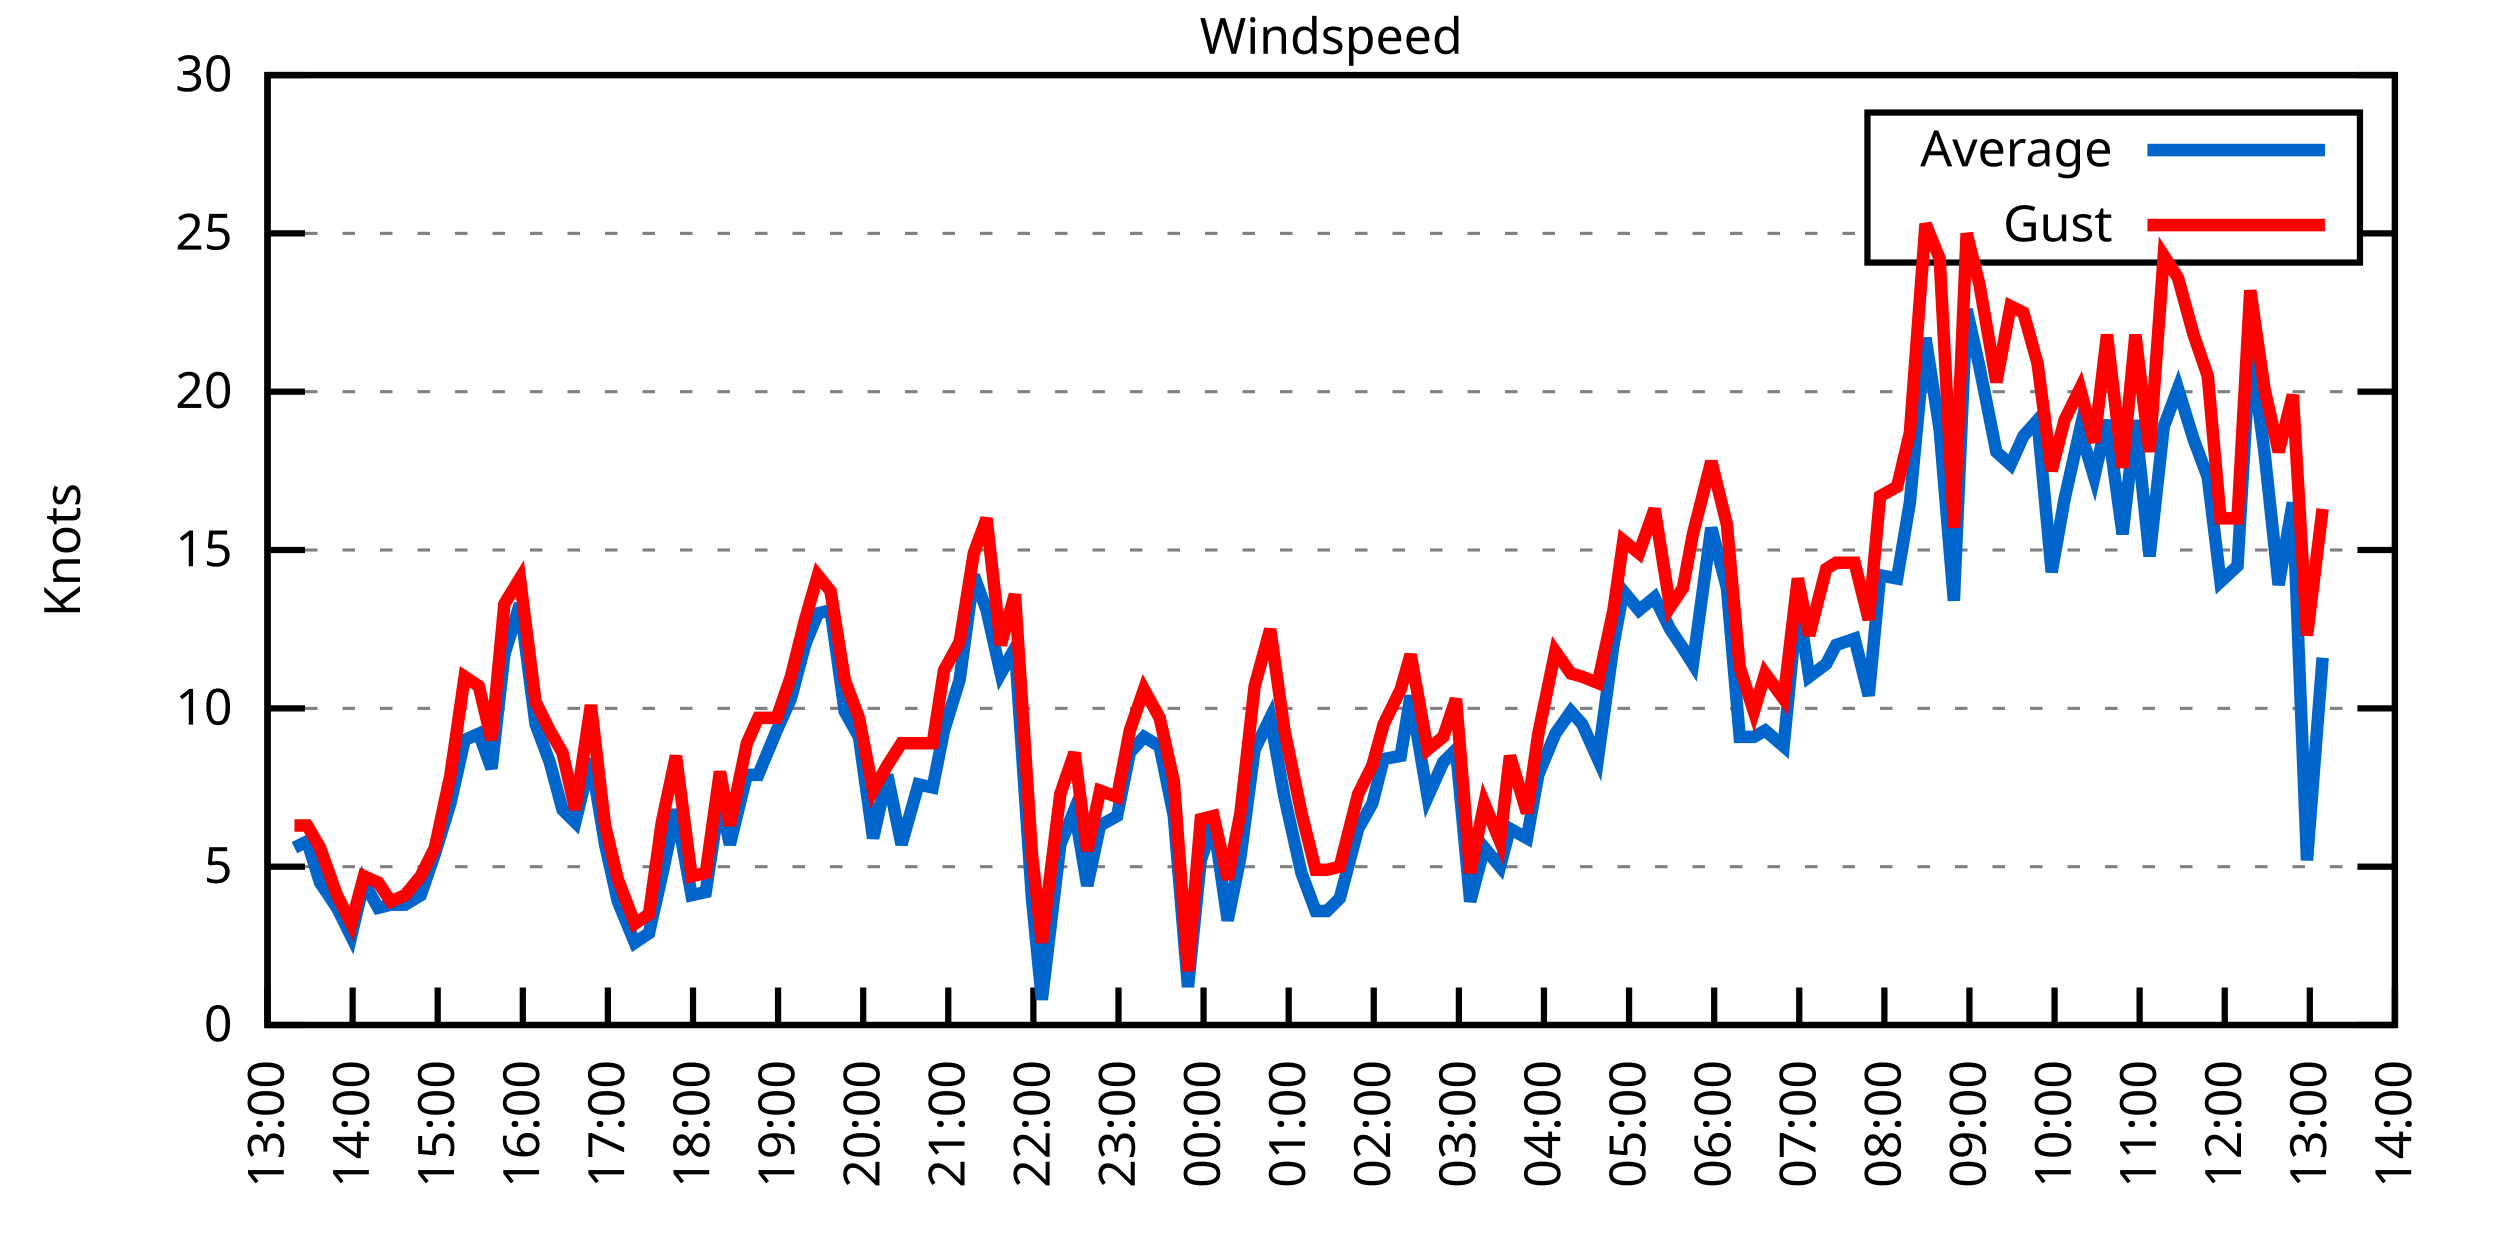
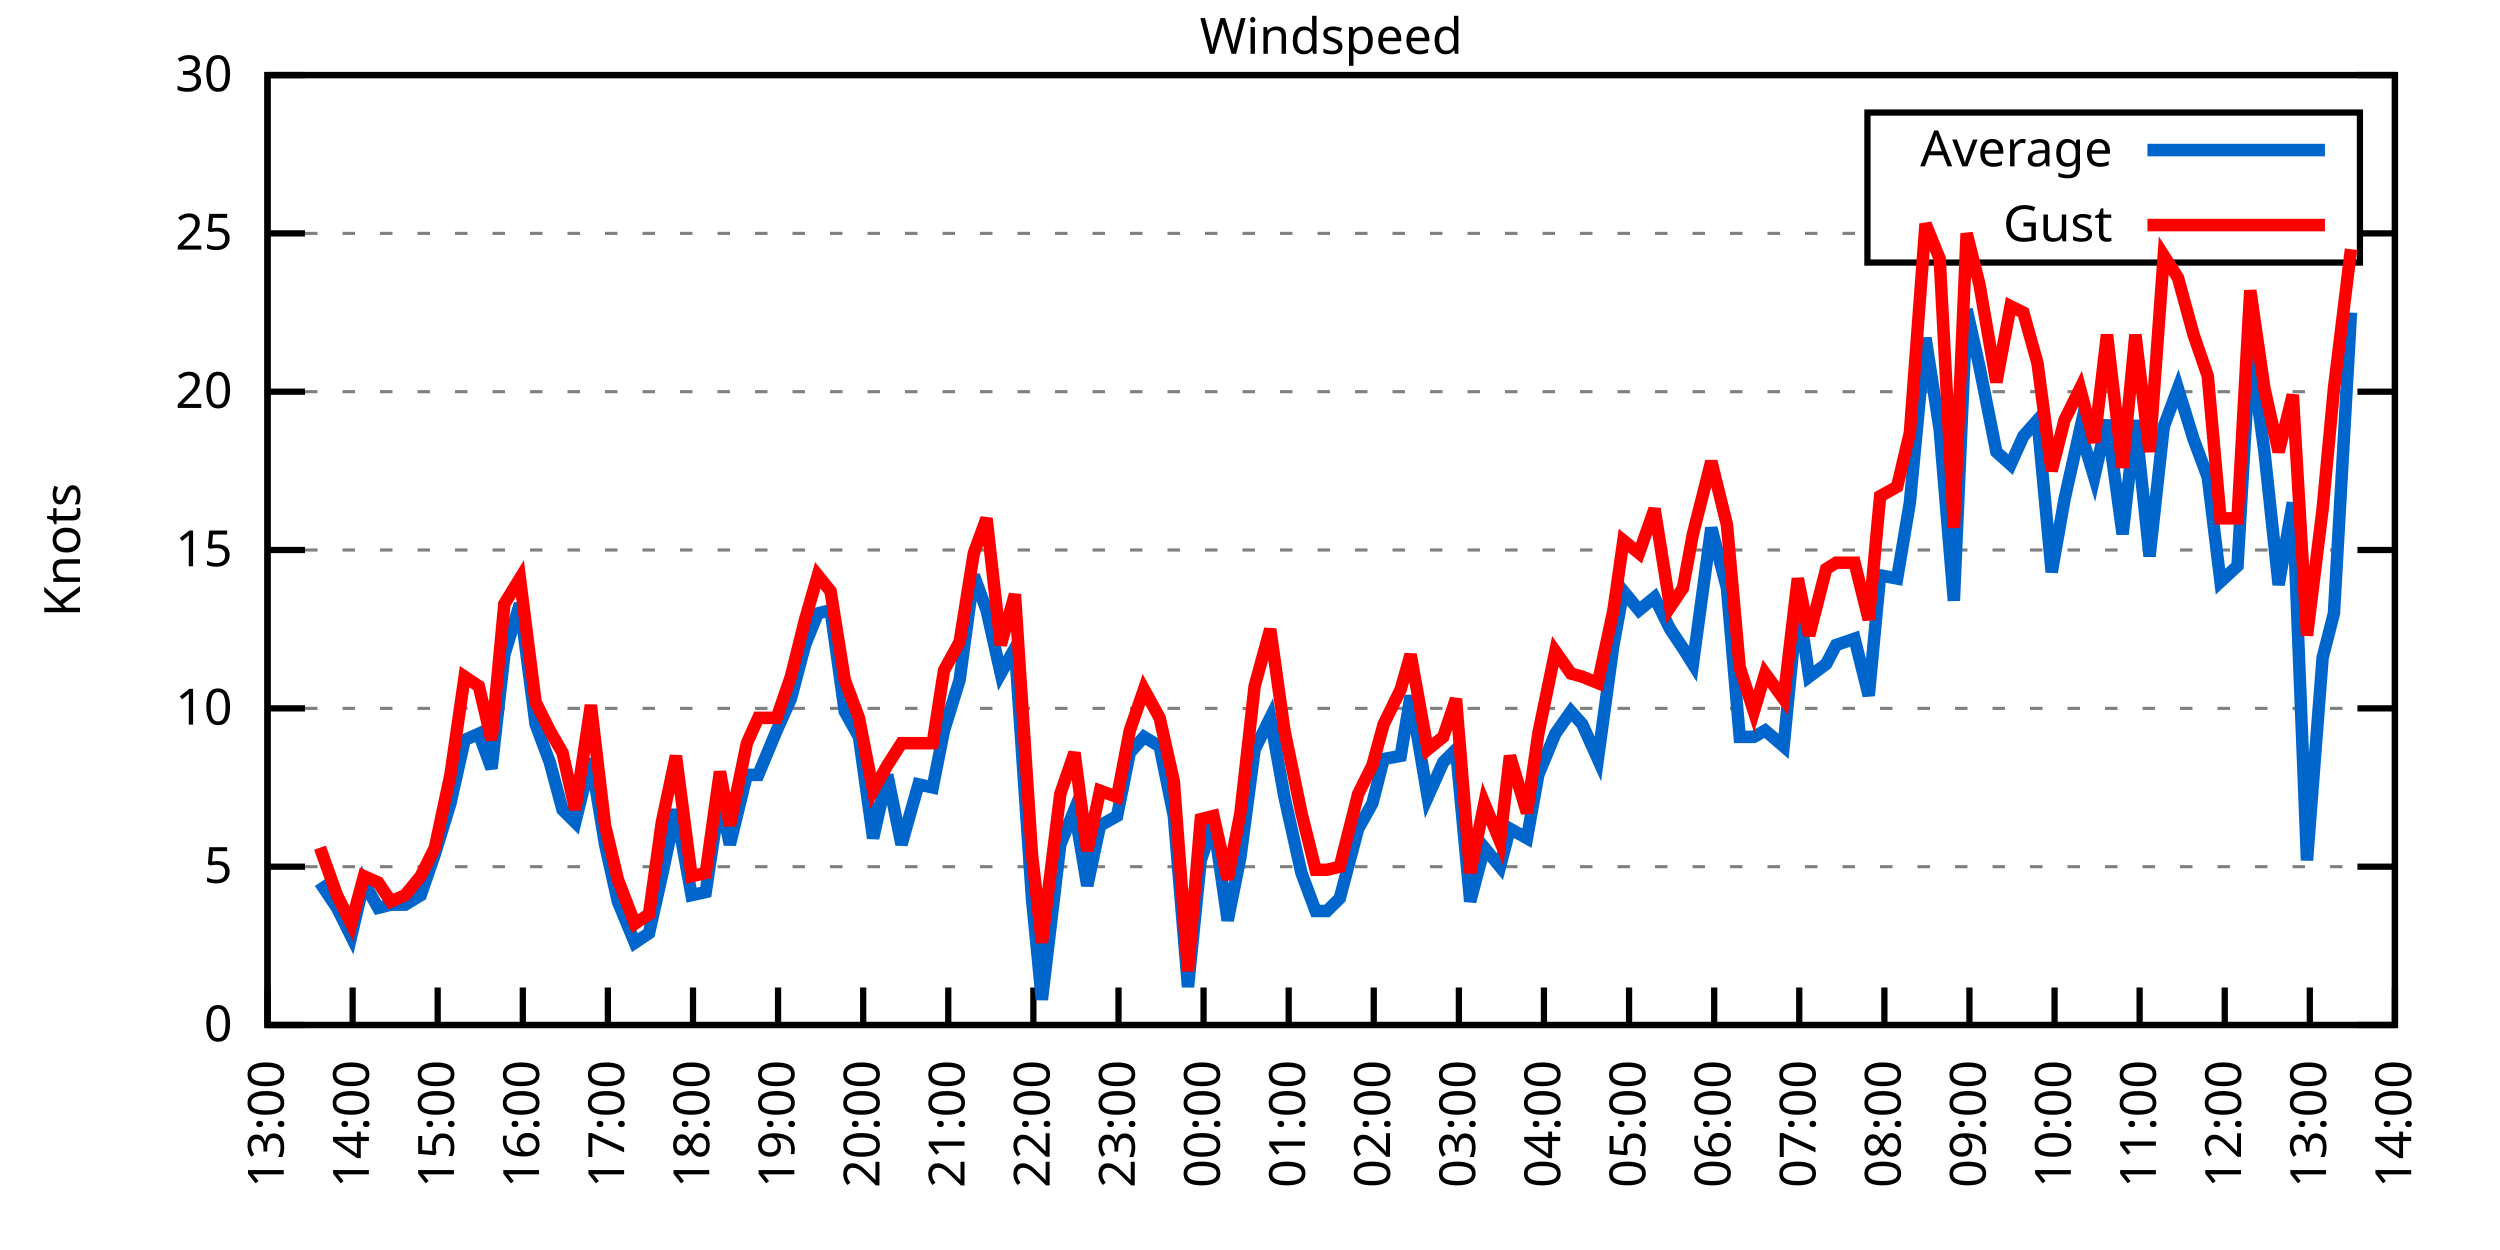
<svg xmlns="http://www.w3.org/2000/svg" xmlns:xlink="http://www.w3.org/1999/xlink" width="400" height="200" viewBox="0 0 400 200">
  <g id="gnuplot_canvas">
    <rect x="0" y="0" width="400" height="200" fill="none" />
    <defs>
      <circle id="gpDot" r="0.5" stroke-width="0.5" stroke="currentColor" />
      <path id="gpPt0" stroke-width="0.333" stroke="currentColor" d="M-1,0 h2 M0,-1 v2" />
      <path id="gpPt1" stroke-width="0.333" stroke="currentColor" d="M-1,-1 L1,1 M1,-1 L-1,1" />
      <path id="gpPt2" stroke-width="0.333" stroke="currentColor" d="M-1,0 L1,0 M0,-1 L0,1 M-1,-1 L1,1 M-1,1 L1,-1" />
      <rect id="gpPt3" stroke-width="0.333" stroke="currentColor" x="-1" y="-1" width="2" height="2" />
      <rect id="gpPt4" stroke-width="0.333" stroke="currentColor" fill="currentColor" x="-1" y="-1" width="2" height="2" />
      <circle id="gpPt5" stroke-width="0.333" stroke="currentColor" cx="0" cy="0" r="1" />
      <use xlink:href="#gpPt5" id="gpPt6" fill="currentColor" stroke="none" />
      <path id="gpPt7" stroke-width="0.333" stroke="currentColor" d="M0,-1.33 L-1.33,0.67 L1.33,0.67 z" />
      <use xlink:href="#gpPt7" id="gpPt8" fill="currentColor" stroke="none" />
      <use xlink:href="#gpPt7" id="gpPt9" stroke="currentColor" transform="rotate(180)" />
      <use xlink:href="#gpPt9" id="gpPt10" fill="currentColor" stroke="none" />
      <use xlink:href="#gpPt3" id="gpPt11" stroke="currentColor" transform="rotate(45)" />
      <use xlink:href="#gpPt11" id="gpPt12" fill="currentColor" stroke="none" />
      <path id="gpPt13" stroke-width="0.333" stroke="currentColor" d="M0,1.330 L1.265,0.411 L0.782,-1.067 L-0.782,-1.076 L-1.265,0.411 z" />
      <use xlink:href="#gpPt13" id="gpPt14" fill="currentColor" stroke="none" />
      <filter id="textbox" filterUnits="objectBoundingBox" x="0" y="0" height="1" width="1">
        <feFlood flood-color="white" flood-opacity="1" result="bgnd" />
        <feComposite in="SourceGraphic" in2="bgnd" operator="atop" />
      </filter>
      <filter id="greybox" filterUnits="objectBoundingBox" x="0" y="0" height="1" width="1">
        <feFlood flood-color="lightgrey" flood-opacity="1" result="grey" />
        <feComposite in="SourceGraphic" in2="grey" operator="atop" />
      </filter>
    </defs>
    <g fill="none" color="white" stroke="currentColor" stroke-width="1.00" stroke-linecap="butt" stroke-linejoin="miter">
</g>
    <g fill="none" color="black" stroke="currentColor" stroke-width="1.00" stroke-linecap="butt" stroke-linejoin="miter">
      <g stroke="none" shape-rendering="crispEdges">
        <polygon fill="rgb(255, 255, 255)" points="42.80,164.00 383.18,164.00 383.18,12.02 42.80,12.02 " />
      </g>
    </g>
    <g fill="none" color="black" stroke="currentColor" stroke-width="1.00" stroke-linecap="butt" stroke-linejoin="miter">
</g>
    <g fill="none" color="black" stroke="black" stroke-width="0.50" stroke-linecap="butt" stroke-linejoin="miter">
</g>
    <g fill="none" color="gray" stroke="currentColor" stroke-width="0.50" stroke-linecap="butt" stroke-linejoin="miter">
      <path stroke="gray" stroke-dasharray="2,4" class="gridline" d="M42.80,164.00 L383.19,164.00  " />
    </g>
    <g fill="none" color="gray" stroke="gray" stroke-width="1.00" stroke-linecap="butt" stroke-linejoin="miter">
</g>
    <g fill="none" color="black" stroke="currentColor" stroke-width="1.00" stroke-linecap="butt" stroke-linejoin="miter">
      <path stroke="black" d="M42.80,164.00 L48.80,164.00 M383.19,164.00 L377.19,164.00  " />
      <g transform="translate(37.20,166.60)" stroke="none" fill="black" font-family="Sans" font-size="8.00" text-anchor="end">
        <text>
          <tspan font-family="Sans"> 0</tspan>
        </text>
      </g>
    </g>
    <g fill="none" color="black" stroke="currentColor" stroke-width="1.00" stroke-linecap="butt" stroke-linejoin="miter">
</g>
    <g fill="none" color="black" stroke="black" stroke-width="0.50" stroke-linecap="butt" stroke-linejoin="miter">
</g>
    <g fill="none" color="gray" stroke="currentColor" stroke-width="0.50" stroke-linecap="butt" stroke-linejoin="miter">
      <path stroke="gray" stroke-dasharray="2,4" class="gridline" d="M42.80,138.67 L383.19,138.67  " />
    </g>
    <g fill="none" color="gray" stroke="gray" stroke-width="1.00" stroke-linecap="butt" stroke-linejoin="miter">
</g>
    <g fill="none" color="black" stroke="currentColor" stroke-width="1.00" stroke-linecap="butt" stroke-linejoin="miter">
      <path stroke="black" d="M42.80,138.67 L48.80,138.67 M383.19,138.67 L377.19,138.67  " />
      <g transform="translate(37.20,141.27)" stroke="none" fill="black" font-family="Sans" font-size="8.00" text-anchor="end">
        <text>
          <tspan font-family="Sans"> 5</tspan>
        </text>
      </g>
    </g>
    <g fill="none" color="black" stroke="currentColor" stroke-width="1.00" stroke-linecap="butt" stroke-linejoin="miter">
</g>
    <g fill="none" color="black" stroke="black" stroke-width="0.50" stroke-linecap="butt" stroke-linejoin="miter">
</g>
    <g fill="none" color="gray" stroke="currentColor" stroke-width="0.50" stroke-linecap="butt" stroke-linejoin="miter">
      <path stroke="gray" stroke-dasharray="2,4" class="gridline" d="M42.80,113.34 L383.19,113.34  " />
    </g>
    <g fill="none" color="gray" stroke="gray" stroke-width="1.00" stroke-linecap="butt" stroke-linejoin="miter">
</g>
    <g fill="none" color="black" stroke="currentColor" stroke-width="1.00" stroke-linecap="butt" stroke-linejoin="miter">
      <path stroke="black" d="M42.80,113.34 L48.80,113.34 M383.19,113.34 L377.19,113.34  " />
      <g transform="translate(37.20,115.94)" stroke="none" fill="black" font-family="Sans" font-size="8.00" text-anchor="end">
        <text>
          <tspan font-family="Sans"> 10</tspan>
        </text>
      </g>
    </g>
    <g fill="none" color="black" stroke="currentColor" stroke-width="1.00" stroke-linecap="butt" stroke-linejoin="miter">
</g>
    <g fill="none" color="black" stroke="black" stroke-width="0.50" stroke-linecap="butt" stroke-linejoin="miter">
</g>
    <g fill="none" color="gray" stroke="currentColor" stroke-width="0.50" stroke-linecap="butt" stroke-linejoin="miter">
      <path stroke="gray" stroke-dasharray="2,4" class="gridline" d="M42.80,88.00 L383.19,88.00  " />
    </g>
    <g fill="none" color="gray" stroke="gray" stroke-width="1.00" stroke-linecap="butt" stroke-linejoin="miter">
</g>
    <g fill="none" color="black" stroke="currentColor" stroke-width="1.00" stroke-linecap="butt" stroke-linejoin="miter">
      <path stroke="black" d="M42.80,88.00 L48.80,88.00 M383.19,88.00 L377.19,88.00  " />
      <g transform="translate(37.20,90.60)" stroke="none" fill="black" font-family="Sans" font-size="8.00" text-anchor="end">
        <text>
          <tspan font-family="Sans"> 15</tspan>
        </text>
      </g>
    </g>
    <g fill="none" color="black" stroke="currentColor" stroke-width="1.00" stroke-linecap="butt" stroke-linejoin="miter">
</g>
    <g fill="none" color="black" stroke="black" stroke-width="0.50" stroke-linecap="butt" stroke-linejoin="miter">
</g>
    <g fill="none" color="gray" stroke="currentColor" stroke-width="0.50" stroke-linecap="butt" stroke-linejoin="miter">
      <path stroke="gray" stroke-dasharray="2,4" class="gridline" d="M42.80,62.67 L383.19,62.67  " />
    </g>
    <g fill="none" color="gray" stroke="gray" stroke-width="1.00" stroke-linecap="butt" stroke-linejoin="miter">
</g>
    <g fill="none" color="black" stroke="currentColor" stroke-width="1.00" stroke-linecap="butt" stroke-linejoin="miter">
      <path stroke="black" d="M42.80,62.67 L48.80,62.67 M383.19,62.67 L377.19,62.67  " />
      <g transform="translate(37.20,65.27)" stroke="none" fill="black" font-family="Sans" font-size="8.00" text-anchor="end">
        <text>
          <tspan font-family="Sans"> 20</tspan>
        </text>
      </g>
    </g>
    <g fill="none" color="black" stroke="currentColor" stroke-width="1.00" stroke-linecap="butt" stroke-linejoin="miter">
</g>
    <g fill="none" color="black" stroke="black" stroke-width="0.50" stroke-linecap="butt" stroke-linejoin="miter">
</g>
    <g fill="none" color="gray" stroke="currentColor" stroke-width="0.50" stroke-linecap="butt" stroke-linejoin="miter">
      <path stroke="gray" stroke-dasharray="2,4" class="gridline" d="M42.80,37.34 L298.79,37.34 M377.59,37.34 L383.19,37.34  " />
    </g>
    <g fill="none" color="gray" stroke="gray" stroke-width="1.00" stroke-linecap="butt" stroke-linejoin="miter">
</g>
    <g fill="none" color="black" stroke="currentColor" stroke-width="1.00" stroke-linecap="butt" stroke-linejoin="miter">
      <path stroke="black" d="M42.80,37.34 L48.80,37.34 M383.19,37.34 L377.19,37.34  " />
      <g transform="translate(37.20,39.94)" stroke="none" fill="black" font-family="Sans" font-size="8.00" text-anchor="end">
        <text>
          <tspan font-family="Sans"> 25</tspan>
        </text>
      </g>
    </g>
    <g fill="none" color="black" stroke="currentColor" stroke-width="1.00" stroke-linecap="butt" stroke-linejoin="miter">
</g>
    <g fill="none" color="black" stroke="black" stroke-width="0.50" stroke-linecap="butt" stroke-linejoin="miter">
</g>
    <g fill="none" color="gray" stroke="currentColor" stroke-width="0.50" stroke-linecap="butt" stroke-linejoin="miter">
      <path stroke="gray" stroke-dasharray="2,4" class="gridline" d="M42.80,12.01 L383.19,12.01  " />
    </g>
    <g fill="none" color="gray" stroke="gray" stroke-width="1.00" stroke-linecap="butt" stroke-linejoin="miter">
</g>
    <g fill="none" color="black" stroke="currentColor" stroke-width="1.00" stroke-linecap="butt" stroke-linejoin="miter">
      <path stroke="black" d="M42.80,12.01 L48.80,12.01 M383.19,12.01 L377.19,12.01  " />
      <g transform="translate(37.20,14.61)" stroke="none" fill="black" font-family="Sans" font-size="8.00" text-anchor="end">
        <text>
          <tspan font-family="Sans"> 30</tspan>
        </text>
      </g>
    </g>
    <g fill="none" color="black" stroke="currentColor" stroke-width="1.00" stroke-linecap="butt" stroke-linejoin="miter">
      <path stroke="black" d="M42.80,164.00 L42.80,158.00  " />
      <g transform="translate(45.40,169.60) rotate(270.00)" stroke="none" fill="black" font-family="Sans" font-size="8.00" text-anchor="end">
        <text>
          <tspan font-family="Sans">13:00</tspan>
        </text>
      </g>
    </g>
    <g fill="none" color="black" stroke="currentColor" stroke-width="1.00" stroke-linecap="butt" stroke-linejoin="miter">
      <path stroke="black" d="M56.42,164.00 L56.42,158.00  " />
      <g transform="translate(59.02,169.60) rotate(270.00)" stroke="none" fill="black" font-family="Sans" font-size="8.00" text-anchor="end">
        <text>
          <tspan font-family="Sans">14:00</tspan>
        </text>
      </g>
    </g>
    <g fill="none" color="black" stroke="currentColor" stroke-width="1.00" stroke-linecap="butt" stroke-linejoin="miter">
      <path stroke="black" d="M70.03,164.00 L70.03,158.00  " />
      <g transform="translate(72.63,169.60) rotate(270.00)" stroke="none" fill="black" font-family="Sans" font-size="8.00" text-anchor="end">
        <text>
          <tspan font-family="Sans">15:00</tspan>
        </text>
      </g>
    </g>
    <g fill="none" color="black" stroke="currentColor" stroke-width="1.00" stroke-linecap="butt" stroke-linejoin="miter">
      <path stroke="black" d="M83.65,164.00 L83.65,158.00  " />
      <g transform="translate(86.25,169.60) rotate(270.00)" stroke="none" fill="black" font-family="Sans" font-size="8.00" text-anchor="end">
        <text>
          <tspan font-family="Sans">16:00</tspan>
        </text>
      </g>
    </g>
    <g fill="none" color="black" stroke="currentColor" stroke-width="1.00" stroke-linecap="butt" stroke-linejoin="miter">
      <path stroke="black" d="M97.26,164.00 L97.26,158.00  " />
      <g transform="translate(99.86,169.60) rotate(270.00)" stroke="none" fill="black" font-family="Sans" font-size="8.00" text-anchor="end">
        <text>
          <tspan font-family="Sans">17:00</tspan>
        </text>
      </g>
    </g>
    <g fill="none" color="black" stroke="currentColor" stroke-width="1.00" stroke-linecap="butt" stroke-linejoin="miter">
      <path stroke="black" d="M110.88,164.00 L110.88,158.00  " />
      <g transform="translate(113.48,169.60) rotate(270.00)" stroke="none" fill="black" font-family="Sans" font-size="8.00" text-anchor="end">
        <text>
          <tspan font-family="Sans">18:00</tspan>
        </text>
      </g>
    </g>
    <g fill="none" color="black" stroke="currentColor" stroke-width="1.00" stroke-linecap="butt" stroke-linejoin="miter">
      <path stroke="black" d="M124.49,164.00 L124.49,158.00  " />
      <g transform="translate(127.09,169.60) rotate(270.00)" stroke="none" fill="black" font-family="Sans" font-size="8.00" text-anchor="end">
        <text>
          <tspan font-family="Sans">19:00</tspan>
        </text>
      </g>
    </g>
    <g fill="none" color="black" stroke="currentColor" stroke-width="1.00" stroke-linecap="butt" stroke-linejoin="miter">
      <path stroke="black" d="M138.11,164.00 L138.11,158.00  " />
      <g transform="translate(140.71,169.60) rotate(270.00)" stroke="none" fill="black" font-family="Sans" font-size="8.00" text-anchor="end">
        <text>
          <tspan font-family="Sans">20:00</tspan>
        </text>
      </g>
    </g>
    <g fill="none" color="black" stroke="currentColor" stroke-width="1.00" stroke-linecap="butt" stroke-linejoin="miter">
      <path stroke="black" d="M151.72,164.00 L151.72,158.00  " />
      <g transform="translate(154.32,169.60) rotate(270.00)" stroke="none" fill="black" font-family="Sans" font-size="8.00" text-anchor="end">
        <text>
          <tspan font-family="Sans">21:00</tspan>
        </text>
      </g>
    </g>
    <g fill="none" color="black" stroke="currentColor" stroke-width="1.00" stroke-linecap="butt" stroke-linejoin="miter">
      <path stroke="black" d="M165.34,164.00 L165.34,158.00  " />
      <g transform="translate(167.94,169.60) rotate(270.00)" stroke="none" fill="black" font-family="Sans" font-size="8.00" text-anchor="end">
        <text>
          <tspan font-family="Sans">22:00</tspan>
        </text>
      </g>
    </g>
    <g fill="none" color="black" stroke="currentColor" stroke-width="1.00" stroke-linecap="butt" stroke-linejoin="miter">
      <path stroke="black" d="M178.96,164.00 L178.96,158.00  " />
      <g transform="translate(181.56,169.60) rotate(270.00)" stroke="none" fill="black" font-family="Sans" font-size="8.00" text-anchor="end">
        <text>
          <tspan font-family="Sans">23:00</tspan>
        </text>
      </g>
    </g>
    <g fill="none" color="black" stroke="currentColor" stroke-width="1.00" stroke-linecap="butt" stroke-linejoin="miter">
      <path stroke="black" d="M192.57,164.00 L192.57,158.00  " />
      <g transform="translate(195.17,169.60) rotate(270.00)" stroke="none" fill="black" font-family="Sans" font-size="8.00" text-anchor="end">
        <text>
          <tspan font-family="Sans">00:00</tspan>
        </text>
      </g>
    </g>
    <g fill="none" color="black" stroke="currentColor" stroke-width="1.00" stroke-linecap="butt" stroke-linejoin="miter">
      <path stroke="black" d="M206.19,164.00 L206.19,158.00  " />
      <g transform="translate(208.79,169.60) rotate(270.00)" stroke="none" fill="black" font-family="Sans" font-size="8.00" text-anchor="end">
        <text>
          <tspan font-family="Sans">01:00</tspan>
        </text>
      </g>
    </g>
    <g fill="none" color="black" stroke="currentColor" stroke-width="1.00" stroke-linecap="butt" stroke-linejoin="miter">
      <path stroke="black" d="M219.80,164.00 L219.80,158.00  " />
      <g transform="translate(222.40,169.60) rotate(270.00)" stroke="none" fill="black" font-family="Sans" font-size="8.00" text-anchor="end">
        <text>
          <tspan font-family="Sans">02:00</tspan>
        </text>
      </g>
    </g>
    <g fill="none" color="black" stroke="currentColor" stroke-width="1.00" stroke-linecap="butt" stroke-linejoin="miter">
      <path stroke="black" d="M233.42,164.00 L233.42,158.00  " />
      <g transform="translate(236.02,169.60) rotate(270.00)" stroke="none" fill="black" font-family="Sans" font-size="8.00" text-anchor="end">
        <text>
          <tspan font-family="Sans">03:00</tspan>
        </text>
      </g>
    </g>
    <g fill="none" color="black" stroke="currentColor" stroke-width="1.00" stroke-linecap="butt" stroke-linejoin="miter">
      <path stroke="black" d="M247.03,164.00 L247.03,158.00  " />
      <g transform="translate(249.63,169.60) rotate(270.00)" stroke="none" fill="black" font-family="Sans" font-size="8.00" text-anchor="end">
        <text>
          <tspan font-family="Sans">04:00</tspan>
        </text>
      </g>
    </g>
    <g fill="none" color="black" stroke="currentColor" stroke-width="1.00" stroke-linecap="butt" stroke-linejoin="miter">
      <path stroke="black" d="M260.65,164.00 L260.65,158.00  " />
      <g transform="translate(263.25,169.60) rotate(270.00)" stroke="none" fill="black" font-family="Sans" font-size="8.00" text-anchor="end">
        <text>
          <tspan font-family="Sans">05:00</tspan>
        </text>
      </g>
    </g>
    <g fill="none" color="black" stroke="currentColor" stroke-width="1.00" stroke-linecap="butt" stroke-linejoin="miter">
      <path stroke="black" d="M274.27,164.00 L274.27,158.00  " />
      <g transform="translate(276.87,169.60) rotate(270.00)" stroke="none" fill="black" font-family="Sans" font-size="8.00" text-anchor="end">
        <text>
          <tspan font-family="Sans">06:00</tspan>
        </text>
      </g>
    </g>
    <g fill="none" color="black" stroke="currentColor" stroke-width="1.00" stroke-linecap="butt" stroke-linejoin="miter">
      <path stroke="black" d="M287.88,164.00 L287.88,158.00  " />
      <g transform="translate(290.48,169.60) rotate(270.00)" stroke="none" fill="black" font-family="Sans" font-size="8.00" text-anchor="end">
        <text>
          <tspan font-family="Sans">07:00</tspan>
        </text>
      </g>
    </g>
    <g fill="none" color="black" stroke="currentColor" stroke-width="1.00" stroke-linecap="butt" stroke-linejoin="miter">
      <path stroke="black" d="M301.50,164.00 L301.50,158.00  " />
      <g transform="translate(304.10,169.60) rotate(270.00)" stroke="none" fill="black" font-family="Sans" font-size="8.00" text-anchor="end">
        <text>
          <tspan font-family="Sans">08:00</tspan>
        </text>
      </g>
    </g>
    <g fill="none" color="black" stroke="currentColor" stroke-width="1.00" stroke-linecap="butt" stroke-linejoin="miter">
      <path stroke="black" d="M315.11,164.00 L315.11,158.00  " />
      <g transform="translate(317.71,169.60) rotate(270.00)" stroke="none" fill="black" font-family="Sans" font-size="8.00" text-anchor="end">
        <text>
          <tspan font-family="Sans">09:00</tspan>
        </text>
      </g>
    </g>
    <g fill="none" color="black" stroke="currentColor" stroke-width="1.00" stroke-linecap="butt" stroke-linejoin="miter">
      <path stroke="black" d="M328.73,164.00 L328.73,158.00  " />
      <g transform="translate(331.33,169.60) rotate(270.00)" stroke="none" fill="black" font-family="Sans" font-size="8.00" text-anchor="end">
        <text>
          <tspan font-family="Sans">10:00</tspan>
        </text>
      </g>
    </g>
    <g fill="none" color="black" stroke="currentColor" stroke-width="1.00" stroke-linecap="butt" stroke-linejoin="miter">
      <path stroke="black" d="M342.34,164.00 L342.34,158.00  " />
      <g transform="translate(344.94,169.60) rotate(270.00)" stroke="none" fill="black" font-family="Sans" font-size="8.00" text-anchor="end">
        <text>
          <tspan font-family="Sans">11:00</tspan>
        </text>
      </g>
    </g>
    <g fill="none" color="black" stroke="currentColor" stroke-width="1.00" stroke-linecap="butt" stroke-linejoin="miter">
      <path stroke="black" d="M355.96,164.00 L355.96,158.00  " />
      <g transform="translate(358.56,169.60) rotate(270.00)" stroke="none" fill="black" font-family="Sans" font-size="8.00" text-anchor="end">
        <text>
          <tspan font-family="Sans">12:00</tspan>
        </text>
      </g>
    </g>
    <g fill="none" color="black" stroke="currentColor" stroke-width="1.00" stroke-linecap="butt" stroke-linejoin="miter">
      <path stroke="black" d="M369.57,164.00 L369.57,158.00  " />
      <g transform="translate(372.17,169.60) rotate(270.00)" stroke="none" fill="black" font-family="Sans" font-size="8.00" text-anchor="end">
        <text>
          <tspan font-family="Sans">13:00</tspan>
        </text>
      </g>
    </g>
    <g fill="none" color="black" stroke="currentColor" stroke-width="1.00" stroke-linecap="butt" stroke-linejoin="miter">
      <path stroke="black" d="M383.19,164.00 L383.19,158.00  " />
      <g transform="translate(385.79,169.60) rotate(270.00)" stroke="none" fill="black" font-family="Sans" font-size="8.00" text-anchor="end">
        <text>
          <tspan font-family="Sans">14:00</tspan>
        </text>
      </g>
    </g>
    <g fill="none" color="black" stroke="currentColor" stroke-width="1.00" stroke-linecap="butt" stroke-linejoin="miter">
</g>
    <g fill="none" color="black" stroke="currentColor" stroke-width="1.00" stroke-linecap="butt" stroke-linejoin="miter">
      <path stroke="black" d="M42.80,12.01 L42.80,164.00 L383.19,164.00 L383.19,12.01 L42.80,12.01 Z  " />
    </g>
    <g fill="none" color="black" stroke="currentColor" stroke-width="1.00" stroke-linecap="butt" stroke-linejoin="miter">
</g>
    <g fill="none" color="black" stroke="currentColor" stroke-width="1.00" stroke-linecap="butt" stroke-linejoin="miter">
      <path stroke="black" d="M298.79,42.01 L298.79,18.01 L377.59,18.01 L377.59,42.01 L298.79,42.01 Z  " />
    </g>
    <g id="Windspeed_plot_1">
      <g fill="none" color="white" stroke="black" stroke-width="2.00" stroke-linecap="butt" stroke-linejoin="miter">
</g>
      <g fill="none" color="black" stroke="currentColor" stroke-width="2.00" stroke-linecap="butt" stroke-linejoin="miter">
        <g transform="translate(337.99,26.61)" stroke="none" fill="black" font-family="Sans" font-size="8.00" text-anchor="end">
          <text>
            <tspan font-family="Sans">Average</tspan>
          </text>
        </g>
      </g>
      <g fill="none" color="black" stroke="currentColor" stroke-width="2.00" stroke-linecap="butt" stroke-linejoin="miter">
-         <path stroke="rgb(  0, 102, 204)" d="M343.59,24.01 L371.99,24.01 M47.11,135.63 L49.15,134.62 L51.20,141.20 L53.92,145.25 L56.19,149.81 L58.23,141.20   L60.50,145.25 L62.54,144.75 L64.81,144.75 L67.31,143.23 L69.58,136.64 L72.07,128.54 L74.34,118.40 L76.61,117.39   L78.65,122.96 L80.70,104.72 L83.19,96.62 L85.69,115.87 L87.96,121.95 L90.00,129.55 L92.04,131.58 L94.54,121.44   L96.81,135.12 L98.85,144.24 L101.57,150.83 L103.84,149.31 L105.89,140.19 L108.15,129.55 L110.65,143.23 L112.92,142.72   L115.19,127.52 L116.78,135.12 L119.50,123.98 L121.32,123.98 L124.27,116.88 L126.54,111.82 L128.81,103.20 L130.85,98.14   L132.89,97.63 L135.16,113.84 L137.43,117.90 L139.70,134.11 L141.97,123.98 L144.24,135.12 L146.96,125.50 L149.23,126.00   L151.04,116.88 L153.54,108.78 L155.81,92.06 L157.85,97.63 L160.12,107.76 L162.39,103.71 L165.11,143.73 L166.70,159.95   L169.65,135.12 L171.92,129.55 L173.96,141.71 L176.01,132.08 L178.73,130.56 L180.77,120.43 L183.04,117.90 L185.54,119.42   L187.81,130.56 L190.08,157.92 L192.12,137.66 L194.16,131.58 L196.43,147.28 L198.47,137.15 L200.74,119.92 L203.24,114.86   L205.51,127.52 L208.23,139.68 L210.50,145.76 L212.31,145.76 L214.36,143.73 L217.31,132.59 L219.58,128.54 L221.39,121.44   L224.11,120.94 L225.70,111.31 L228.43,127.52 L230.92,121.95 L232.96,119.92 L235.23,144.24 L237.50,135.63 L240.00,138.67   L241.59,132.59 L244.31,134.11 L246.13,123.98 L248.85,117.39 L251.35,113.84 L253.16,115.87 L255.66,121.44 L258.15,103.20   L259.74,94.59 L262.24,97.63 L264.73,95.60 L267.23,100.67 L269.27,103.71 L270.86,106.24 L273.81,84.46 L276.31,94.08   L278.35,117.90 L280.62,117.90 L282.43,116.88 L285.38,119.42 L287.65,96.11 L289.47,108.27 L292.19,106.24 L293.78,103.20   L296.73,102.19 L299.00,111.31 L300.82,92.06 L303.54,92.56 L305.58,80.41 L308.08,54.06 L310.35,68.75 L312.62,96.11   L314.66,49.50 L316.70,58.62 L319.42,72.30 L321.69,74.33 L323.74,69.77 L326.00,67.23 L328.27,91.55 L330.32,79.90   L332.81,68.75 L335.08,76.35 L337.12,67.23 L339.62,85.47 L341.66,67.23 L343.93,89.02 L346.20,68.25 L348.47,62.17   L350.97,70.27 L353.24,76.35 L355.28,93.07 L358.00,90.54 L360.04,55.58 L362.31,72.30 L364.58,93.58 L366.85,80.41   L369.12,137.66 L371.62,105.23  " />
+         <path stroke="rgb(  0, 102, 204)" d="M343.59,24.01 L371.99,24.01 M51.20,141.20 L53.92,145.25 L56.19,149.81 L58.23,141.20 L60.50,145.25 L62.54,144.75   L64.81,144.75 L67.31,143.23 L69.58,136.64 L72.07,128.54 L74.34,118.40 L76.61,117.39 L78.65,122.96 L80.70,104.72   L83.19,96.62 L85.69,115.87 L87.96,121.95 L90.00,129.55 L92.04,131.58 L94.54,121.44 L96.81,135.12 L98.85,144.24   L101.57,150.83 L103.84,149.31 L105.89,140.19 L108.15,129.55 L110.65,143.23 L112.92,142.72 L115.19,127.52 L116.78,135.12   L119.50,123.98 L121.32,123.98 L124.27,116.88 L126.54,111.82 L128.81,103.20 L130.85,98.14 L132.89,97.63 L135.16,113.84   L137.43,117.90 L139.70,134.11 L141.97,123.98 L144.24,135.12 L146.96,125.50 L149.23,126.00 L151.04,116.88 L153.54,108.78   L155.81,92.06 L157.85,97.63 L160.12,107.76 L162.39,103.71 L165.11,143.73 L166.70,159.95 L169.65,135.12 L171.92,129.55   L173.96,141.71 L176.01,132.08 L178.73,130.56 L180.77,120.43 L183.04,117.90 L185.54,119.42 L187.81,130.56 L190.08,157.92   L192.12,137.66 L194.16,131.58 L196.43,147.28 L198.47,137.15 L200.74,119.92 L203.24,114.86 L205.51,127.52 L208.23,139.68   L210.50,145.76 L212.31,145.76 L214.36,143.73 L217.31,132.59 L219.58,128.54 L221.39,121.44 L224.11,120.94 L225.70,111.31   L228.43,127.52 L230.92,121.95 L232.96,119.92 L235.23,144.24 L237.50,135.63 L240.00,138.67 L241.59,132.59 L244.31,134.11   L246.13,123.98 L248.85,117.39 L251.35,113.84 L253.16,115.87 L255.66,121.44 L258.15,103.20 L259.74,94.59 L262.24,97.63   L264.73,95.60 L267.23,100.67 L269.27,103.71 L270.86,106.24 L273.81,84.46 L276.31,94.08 L278.35,117.90 L280.62,117.90   L282.43,116.88 L285.38,119.42 L287.65,96.11 L289.47,108.27 L292.19,106.24 L293.78,103.20 L296.73,102.19 L299.00,111.31   L300.82,92.06 L303.54,92.56 L305.58,80.41 L308.08,54.06 L310.35,68.75 L312.62,96.11 L314.66,49.50 L316.70,58.62   L319.42,72.30 L321.69,74.33 L323.74,69.77 L326.00,67.23 L328.27,91.55 L330.32,79.90 L332.81,68.75 L335.08,76.35   L337.12,67.23 L339.62,85.47 L341.66,67.23 L343.93,89.02 L346.20,68.25 L348.47,62.17 L350.97,70.27 L353.24,76.35   L355.28,93.07 L358.00,90.54 L360.04,55.58 L362.31,72.30 L364.58,93.58 L366.85,80.41 L369.12,137.66 L371.62,105.23   L373.43,98.14 L376.16,50.01  " />
      </g>
    </g>
    <g id="Windspeed_plot_2">
      <g fill="none" color="black" stroke="currentColor" stroke-width="2.00" stroke-linecap="butt" stroke-linejoin="miter">
        <g transform="translate(337.99,38.61)" stroke="none" fill="black" font-family="Sans" font-size="8.00" text-anchor="end">
          <text>
            <tspan font-family="Sans">Gust</tspan>
          </text>
        </g>
      </g>
      <g fill="none" color="black" stroke="currentColor" stroke-width="2.00" stroke-linecap="butt" stroke-linejoin="miter">
-         <path stroke="rgb(255,   0,   0)" d="M343.59,36.01 L371.99,36.01 M47.11,132.08 L49.15,132.08 L51.20,135.63 L53.92,143.23 L56.19,147.79 L58.23,140.19   L60.50,141.20 L62.54,144.24 L64.81,143.23 L67.31,140.19 L69.58,135.63 L72.07,123.98 L74.34,108.27 L76.61,109.79   L78.65,118.40 L80.70,96.62 L83.19,92.56 L85.69,112.32 L87.96,116.88 L90.00,120.43 L92.04,129.55 L94.54,112.83   L96.81,132.08 L98.85,140.69 L101.57,147.79 L103.84,146.27 L105.89,131.58 L108.15,120.94 L110.65,140.19 L112.92,139.68   L115.19,123.47 L116.78,132.08 L119.50,118.91 L121.32,114.86 L124.27,114.86 L126.54,108.27 L128.81,99.15 L130.85,92.06   L132.89,94.59 L135.16,108.78 L137.43,114.86 L139.70,126.51 L141.97,122.46 L144.24,118.91 L146.96,118.91 L149.23,118.91   L151.04,107.26 L153.54,102.70 L155.81,88.51 L157.85,82.94 L160.12,103.20 L162.39,95.10 L165.11,136.64 L166.70,150.83   L169.65,127.02 L171.92,120.43 L173.96,136.14 L176.01,126.51 L178.73,127.52 L180.77,116.88 L183.04,110.30 L185.54,114.86   L187.81,124.99 L190.08,155.39 L192.12,131.07 L194.16,130.56 L196.43,140.69 L198.47,130.06 L200.74,109.79 L203.24,100.67   L205.51,116.88 L208.23,130.06 L210.50,139.17 L212.31,139.17 L214.36,138.67 L217.31,127.02 L219.58,122.46 L221.39,115.87   L224.11,110.30 L225.70,104.72 L228.43,119.92 L230.92,117.90 L232.96,111.82 L235.23,139.68 L237.50,128.54 L240.00,134.62   L241.59,120.94 L244.31,130.06 L246.13,117.39 L248.85,104.22 L251.35,107.76 L253.16,108.27 L255.66,109.28 L258.15,97.63   L259.74,86.49 L262.24,88.51 L264.73,81.42 L267.23,97.12 L269.27,94.08 L270.86,85.47 L273.81,73.82 L276.31,83.95   L278.35,106.75 L280.62,113.84 L282.43,107.76 L285.38,111.82 L287.65,92.56 L289.47,101.68 L292.19,91.04 L293.78,90.03   L296.73,90.03 L299.00,99.15 L300.82,79.39 L303.54,77.87 L305.58,69.26 L308.08,35.82 L310.35,41.39 L312.62,84.46   L314.66,37.34 L316.70,45.45 L319.42,61.15 L321.69,48.99 L323.74,50.01 L326.00,58.11 L328.27,75.34 L330.32,67.23   L332.81,62.17 L335.08,70.78 L337.12,53.55 L339.62,74.83 L341.66,53.55 L343.93,72.30 L346.20,40.89 L348.47,44.43   L350.97,53.55 L353.24,60.14 L355.28,82.94 L358.00,82.94 L360.04,46.46 L362.31,62.17 L364.58,72.30 L366.85,63.18   L369.12,101.68 L371.62,81.42  " />
+         <path stroke="rgb(255,   0,   0)" d="M343.59,36.01 L371.99,36.01 M51.20,135.63 L53.92,143.23 L56.19,147.79 L58.23,140.19 L60.50,141.20 L62.54,144.24   L64.81,143.23 L67.31,140.19 L69.58,135.63 L72.07,123.98 L74.34,108.27 L76.61,109.79 L78.65,118.40 L80.70,96.62   L83.19,92.56 L85.69,112.32 L87.96,116.88 L90.00,120.43 L92.04,129.55 L94.54,112.83 L96.81,132.08 L98.85,140.69   L101.57,147.79 L103.84,146.27 L105.89,131.58 L108.15,120.94 L110.65,140.19 L112.92,139.68 L115.19,123.47 L116.78,132.08   L119.50,118.91 L121.32,114.86 L124.27,114.86 L126.54,108.27 L128.81,99.15 L130.85,92.06 L132.89,94.59 L135.16,108.78   L137.43,114.86 L139.70,126.51 L141.97,122.46 L144.24,118.91 L146.96,118.91 L149.23,118.91 L151.04,107.26 L153.54,102.70   L155.81,88.51 L157.85,82.94 L160.12,103.20 L162.39,95.10 L165.11,136.64 L166.70,150.83 L169.65,127.02 L171.92,120.43   L173.96,136.14 L176.01,126.51 L178.73,127.52 L180.77,116.88 L183.04,110.30 L185.54,114.86 L187.81,124.99 L190.08,155.39   L192.12,131.07 L194.16,130.56 L196.43,140.69 L198.47,130.06 L200.74,109.79 L203.24,100.67 L205.51,116.88 L208.23,130.06   L210.50,139.17 L212.31,139.17 L214.36,138.67 L217.31,127.02 L219.58,122.46 L221.39,115.87 L224.11,110.30 L225.70,104.72   L228.43,119.92 L230.92,117.90 L232.96,111.82 L235.23,139.68 L237.50,128.54 L240.00,134.62 L241.59,120.94 L244.31,130.06   L246.13,117.39 L248.85,104.22 L251.35,107.76 L253.16,108.27 L255.66,109.28 L258.15,97.63 L259.74,86.49 L262.24,88.51   L264.73,81.42 L267.23,97.12 L269.27,94.08 L270.86,85.47 L273.81,73.82 L276.31,83.95 L278.35,106.75 L280.62,113.84   L282.43,107.76 L285.38,111.82 L287.65,92.56 L289.47,101.68 L292.19,91.04 L293.78,90.03 L296.73,90.03 L299.00,99.15   L300.82,79.39 L303.54,77.87 L305.58,69.26 L308.08,35.82 L310.35,41.39 L312.62,84.46 L314.66,37.34 L316.70,45.45   L319.42,61.15 L321.69,48.99 L323.74,50.01 L326.00,58.11 L328.27,75.34 L330.32,67.23 L332.81,62.17 L335.08,70.78   L337.12,53.55 L339.62,74.83 L341.66,53.55 L343.93,72.30 L346.20,40.89 L348.47,44.43 L350.97,53.55 L353.24,60.14   L355.28,82.94 L358.00,82.94 L360.04,46.46 L362.31,62.17 L364.58,72.30 L366.85,63.18 L369.12,101.68 L371.62,81.42   L373.43,62.17 L376.16,39.87  " />
      </g>
    </g>
    <g fill="none" color="black" stroke="currentColor" stroke-width="2.00" stroke-linecap="butt" stroke-linejoin="miter">
</g>
    <g fill="none" color="black" stroke="black" stroke-width="1.00" stroke-linecap="butt" stroke-linejoin="miter">
</g>
    <g fill="none" color="black" stroke="currentColor" stroke-width="1.00" stroke-linecap="butt" stroke-linejoin="miter">
      <path stroke="black" d="M42.80,12.01 L42.80,164.00 L383.19,164.00 L383.19,12.01 L42.80,12.01 Z  " />
      <g transform="translate(12.80,88.01) rotate(270.00)" stroke="none" fill="black" font-family="Sans" font-size="8.00" text-anchor="middle">
        <text>
          <tspan font-family="Sans">Knots</tspan>
        </text>
      </g>
    </g>
    <g fill="none" color="black" stroke="currentColor" stroke-width="1.00" stroke-linecap="butt" stroke-linejoin="miter">
</g>
    <g fill="none" color="black" stroke="currentColor" stroke-width="1.00" stroke-linecap="butt" stroke-linejoin="miter">
      <g transform="translate(212.99,8.61)" stroke="none" fill="black" font-family="Sans" font-size="8.00" text-anchor="middle">
        <text>
          <tspan font-family="Sans">Windspeed</tspan>
        </text>
      </g>
    </g>
    <g fill="none" color="black" stroke="currentColor" stroke-width="1.00" stroke-linecap="butt" stroke-linejoin="miter">
</g>
  </g>
</svg>
